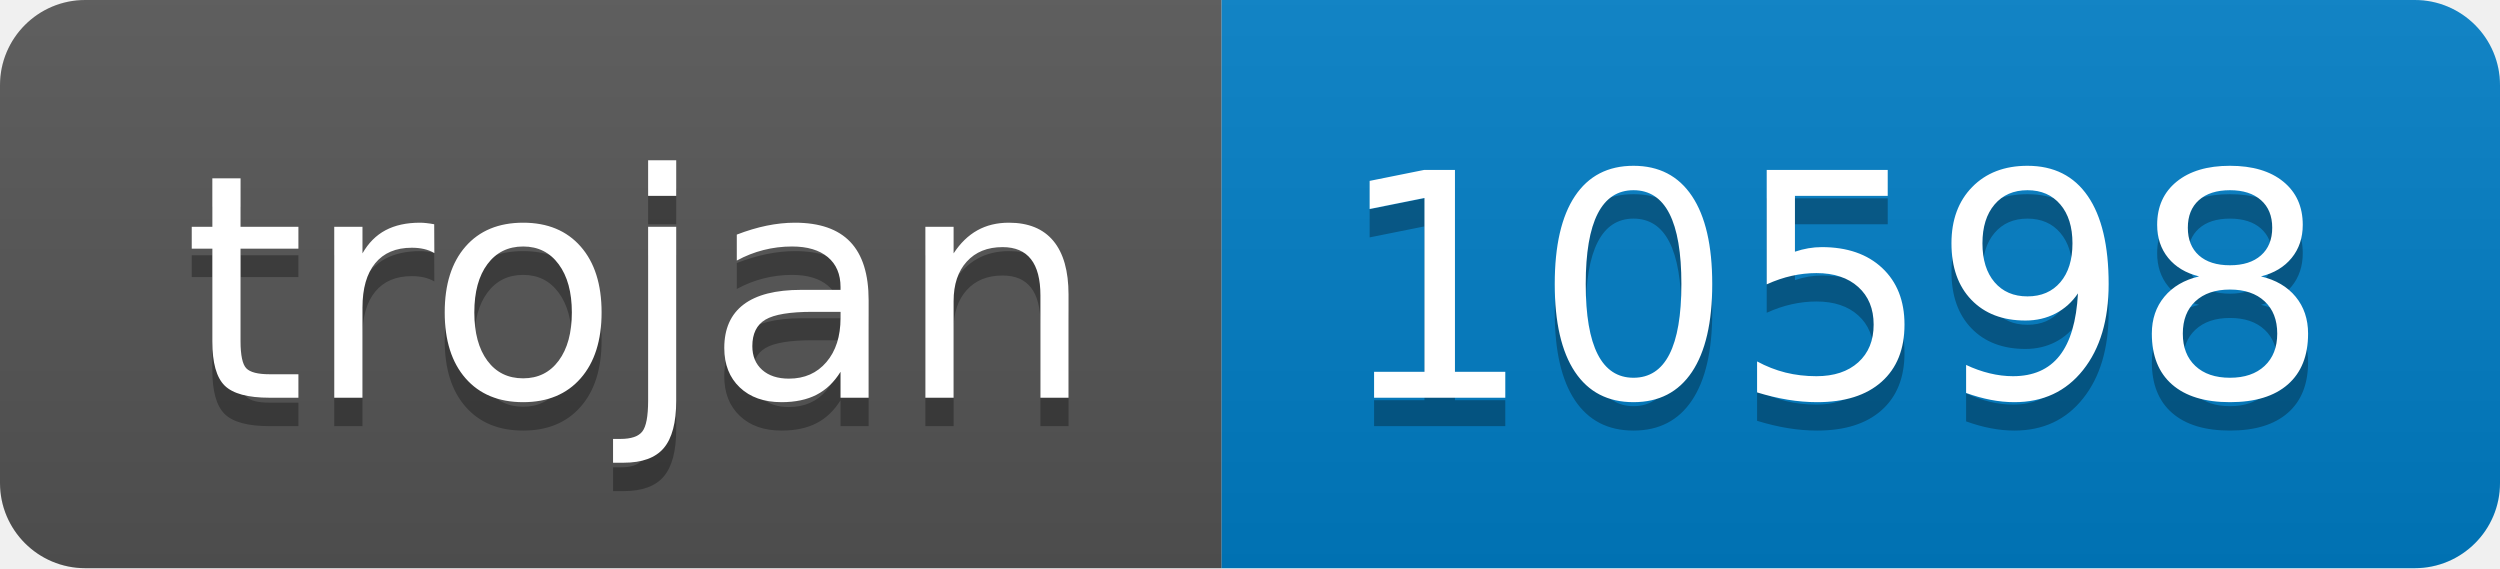
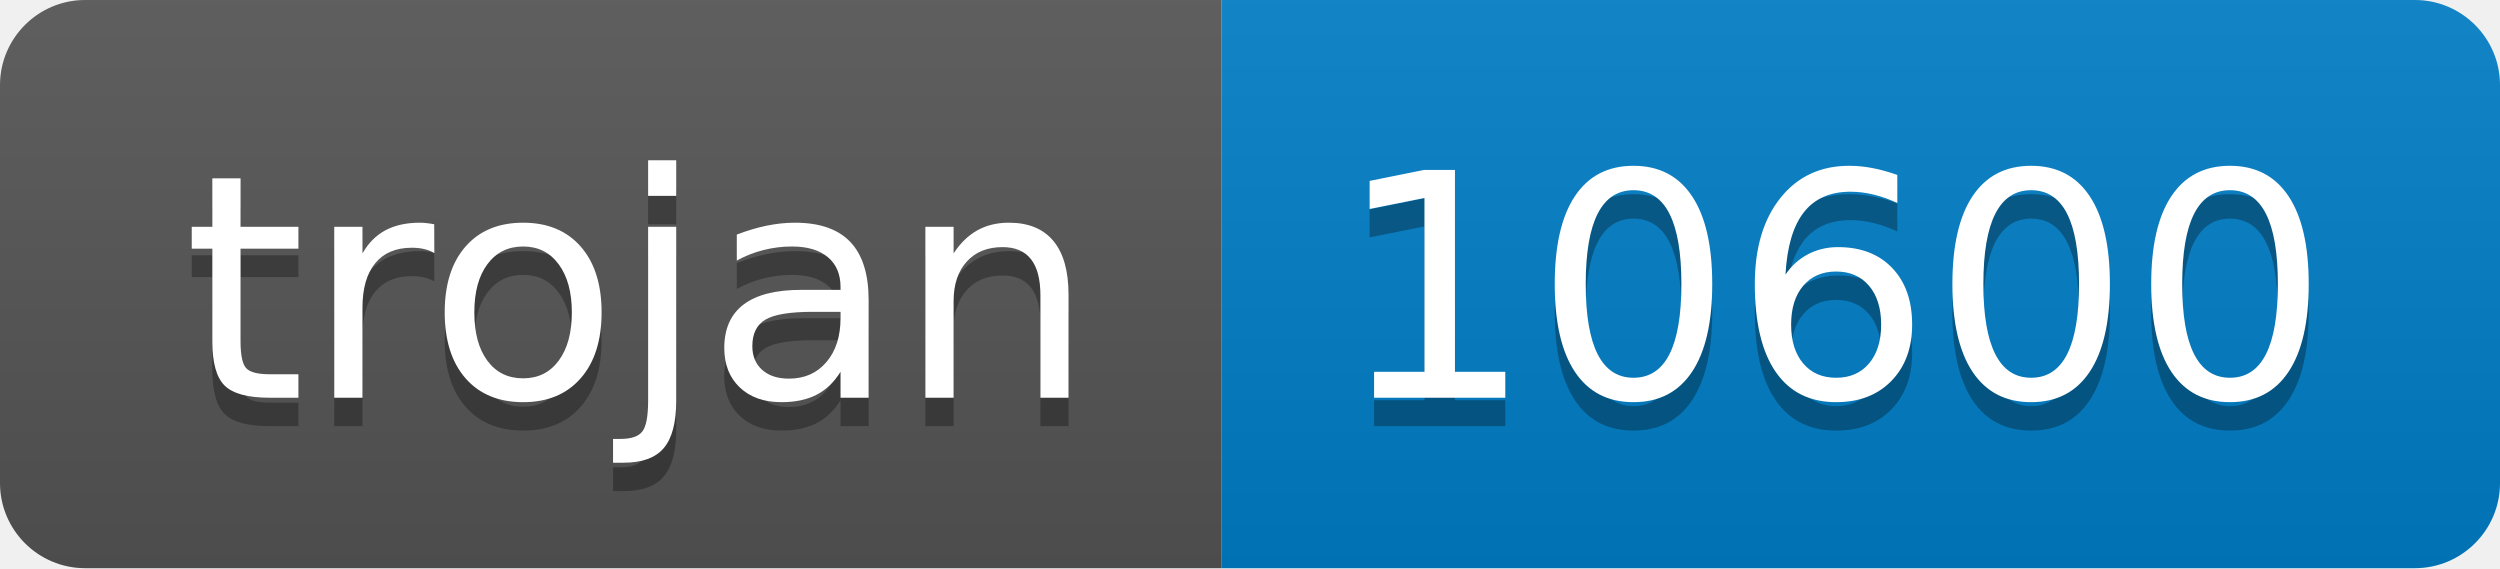
- <svg xmlns="http://www.w3.org/2000/svg" width="88" height="20" role="img" aria-label="trojan: 10598">
+ <svg xmlns="http://www.w3.org/2000/svg" width="88" height="20" role="img" aria-label="trojan: 10600">
  <linearGradient id="s" x2="0" y2="100%">
    <stop offset="0" stop-color="#bbb" stop-opacity=".1" />
    <stop offset="1" stop-opacity=".1" />
  </linearGradient>
  <clipPath id="r">
    <rect width="88" height="20" rx="3" fill="#fff" />
  </clipPath>
  <g clip-path="url(#r)">
    <rect width="43" height="20" fill="#555" />
    <rect x="43" width="45" height="20" fill="#007ec6" />
    <rect width="88" height="20" fill="url(#s)" />
  </g>
  <g fill="#fff" text-anchor="middle" font-family="Verdana,Geneva,DejaVu Sans,sans-serif" text-rendering="geometricPrecision" font-size="110">
    <text aria-hidden="true" x="225" y="150" fill="#010101" fill-opacity=".3" transform="scale(.1)" textLength="330">trojan</text>
    <text x="225" y="140" transform="scale(.1)" fill="#fff" textLength="330">trojan</text>
-     <text aria-hidden="true" x="645" y="150" fill="#010101" fill-opacity=".3" transform="scale(.1)" textLength="350">10598</text>
-     <text x="645" y="140" transform="scale(.1)" fill="#fff" textLength="350">10598</text>
+     <text aria-hidden="true" x="645" y="150" fill="#010101" fill-opacity=".3" transform="scale(.1)" textLength="350">10600</text>
+     <text x="645" y="140" transform="scale(.1)" fill="#fff" textLength="350">10600</text>
  </g>
</svg>
